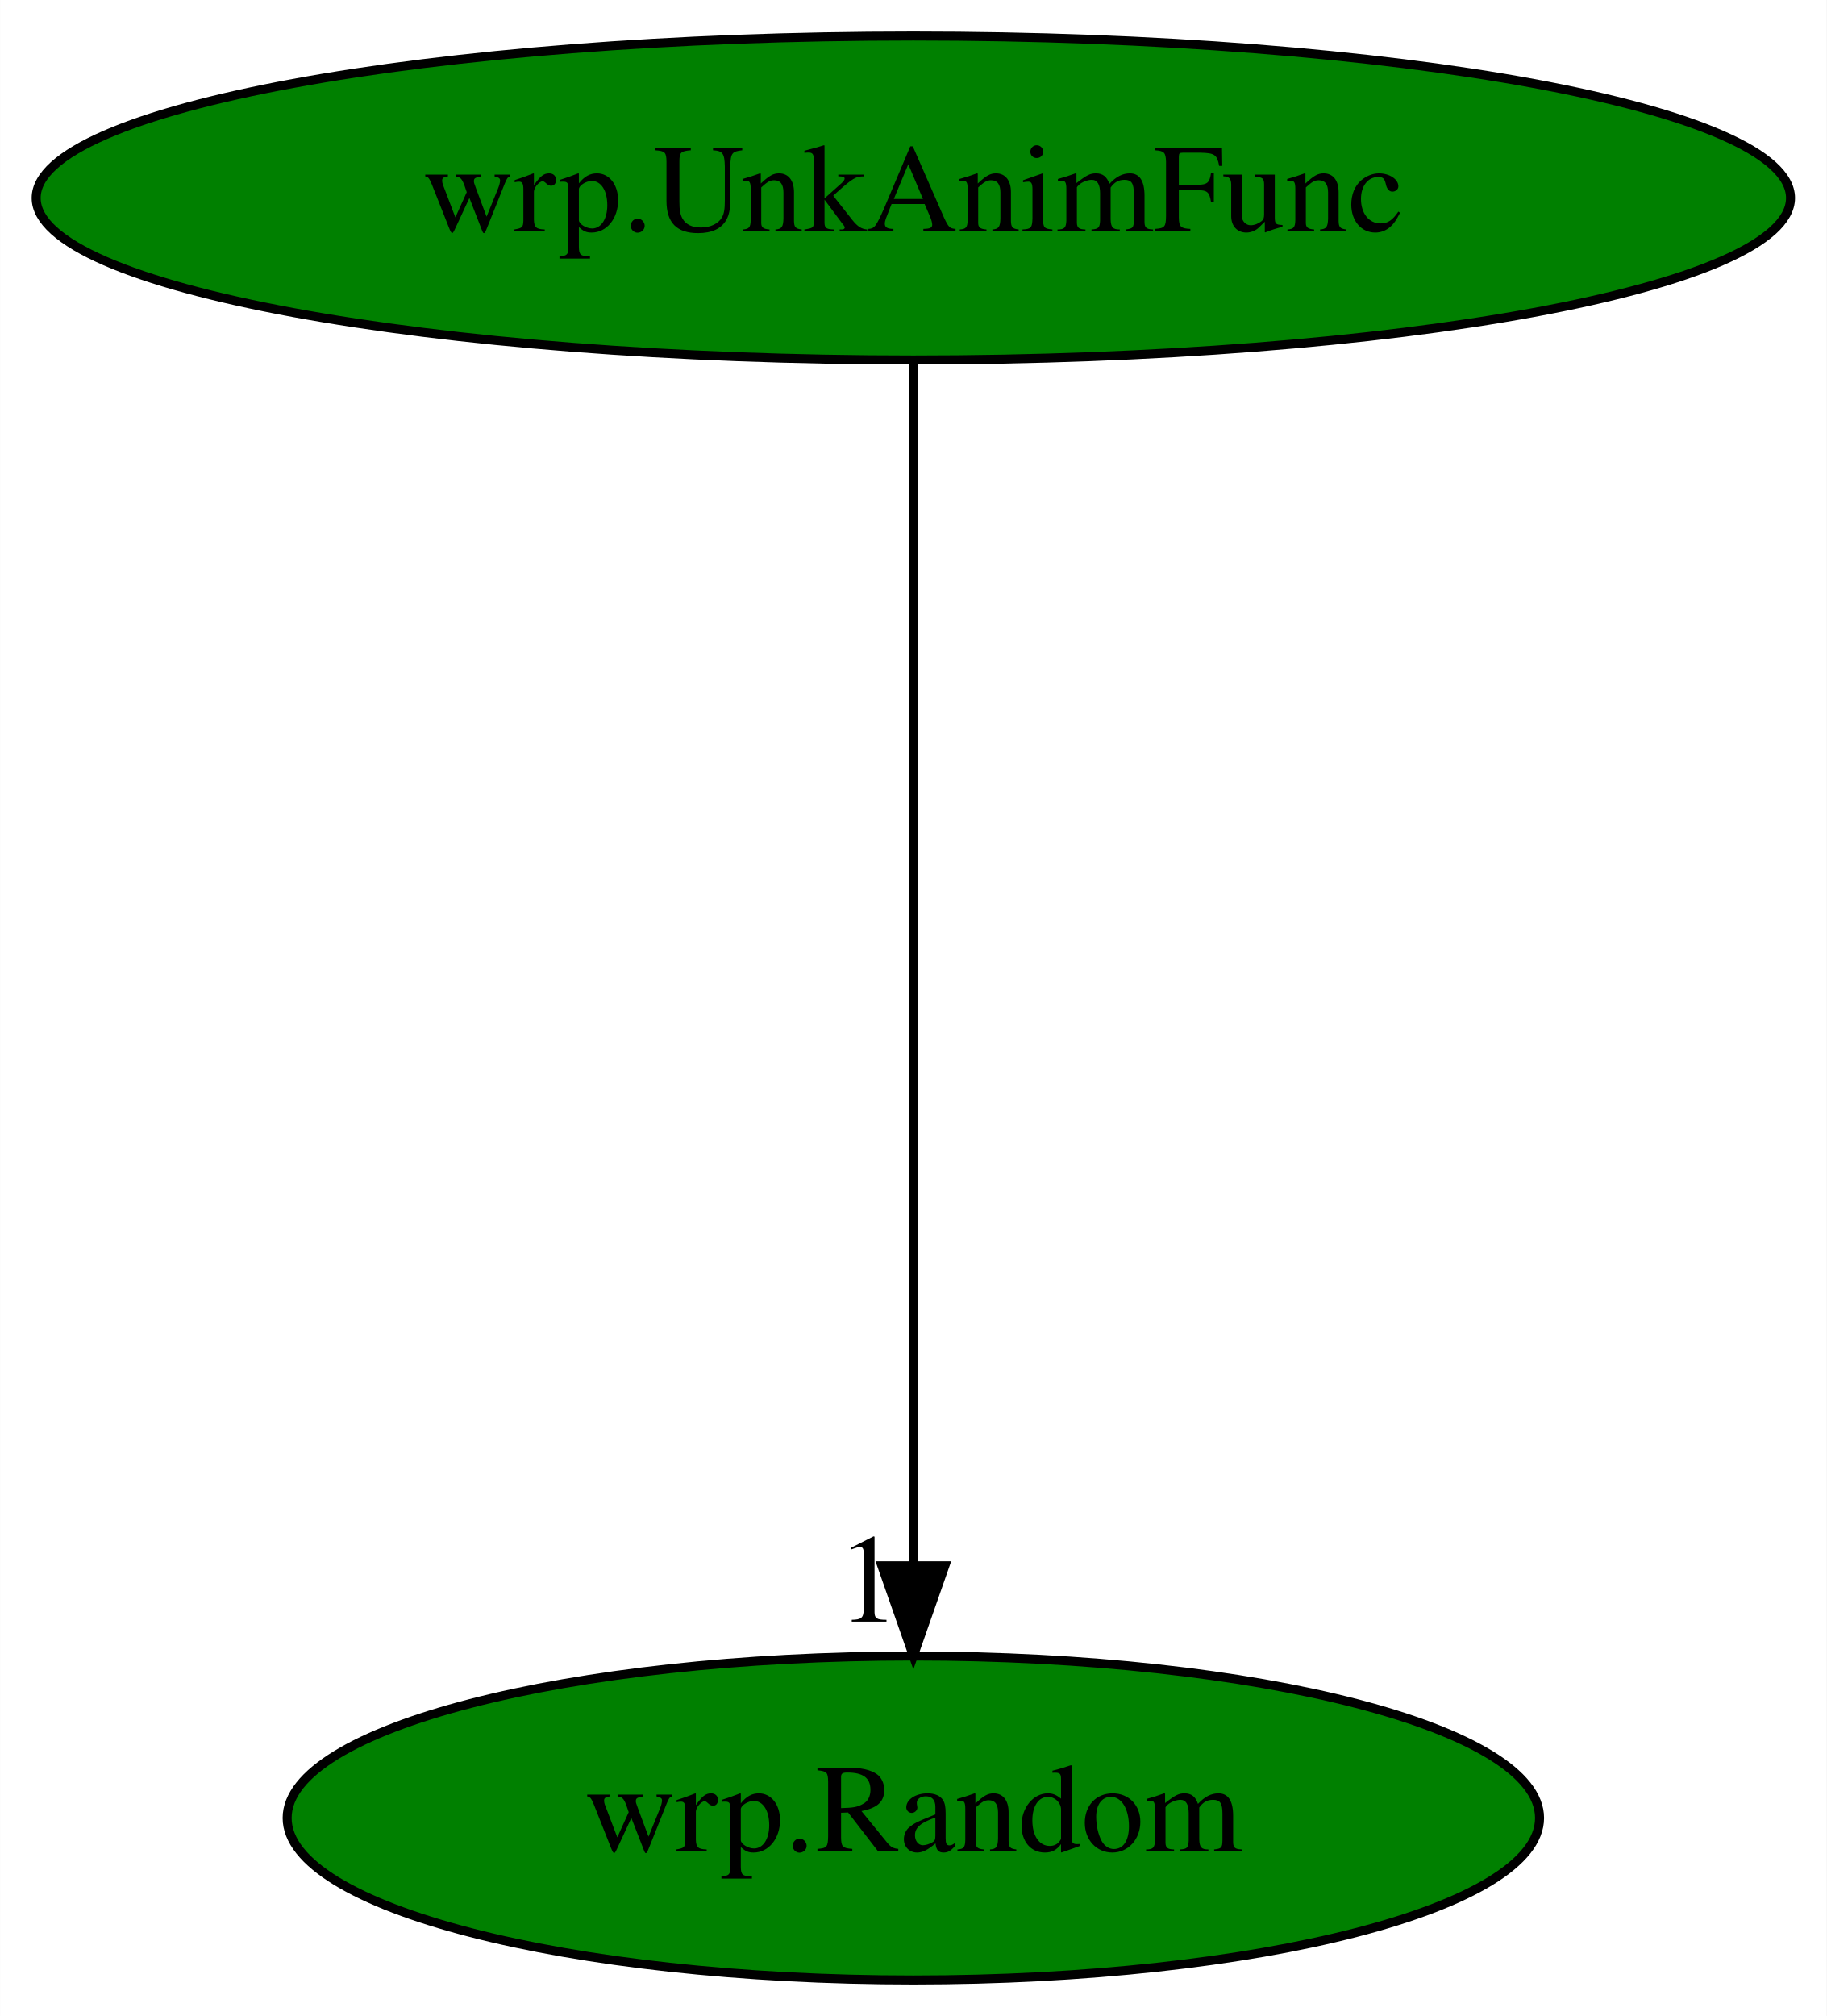
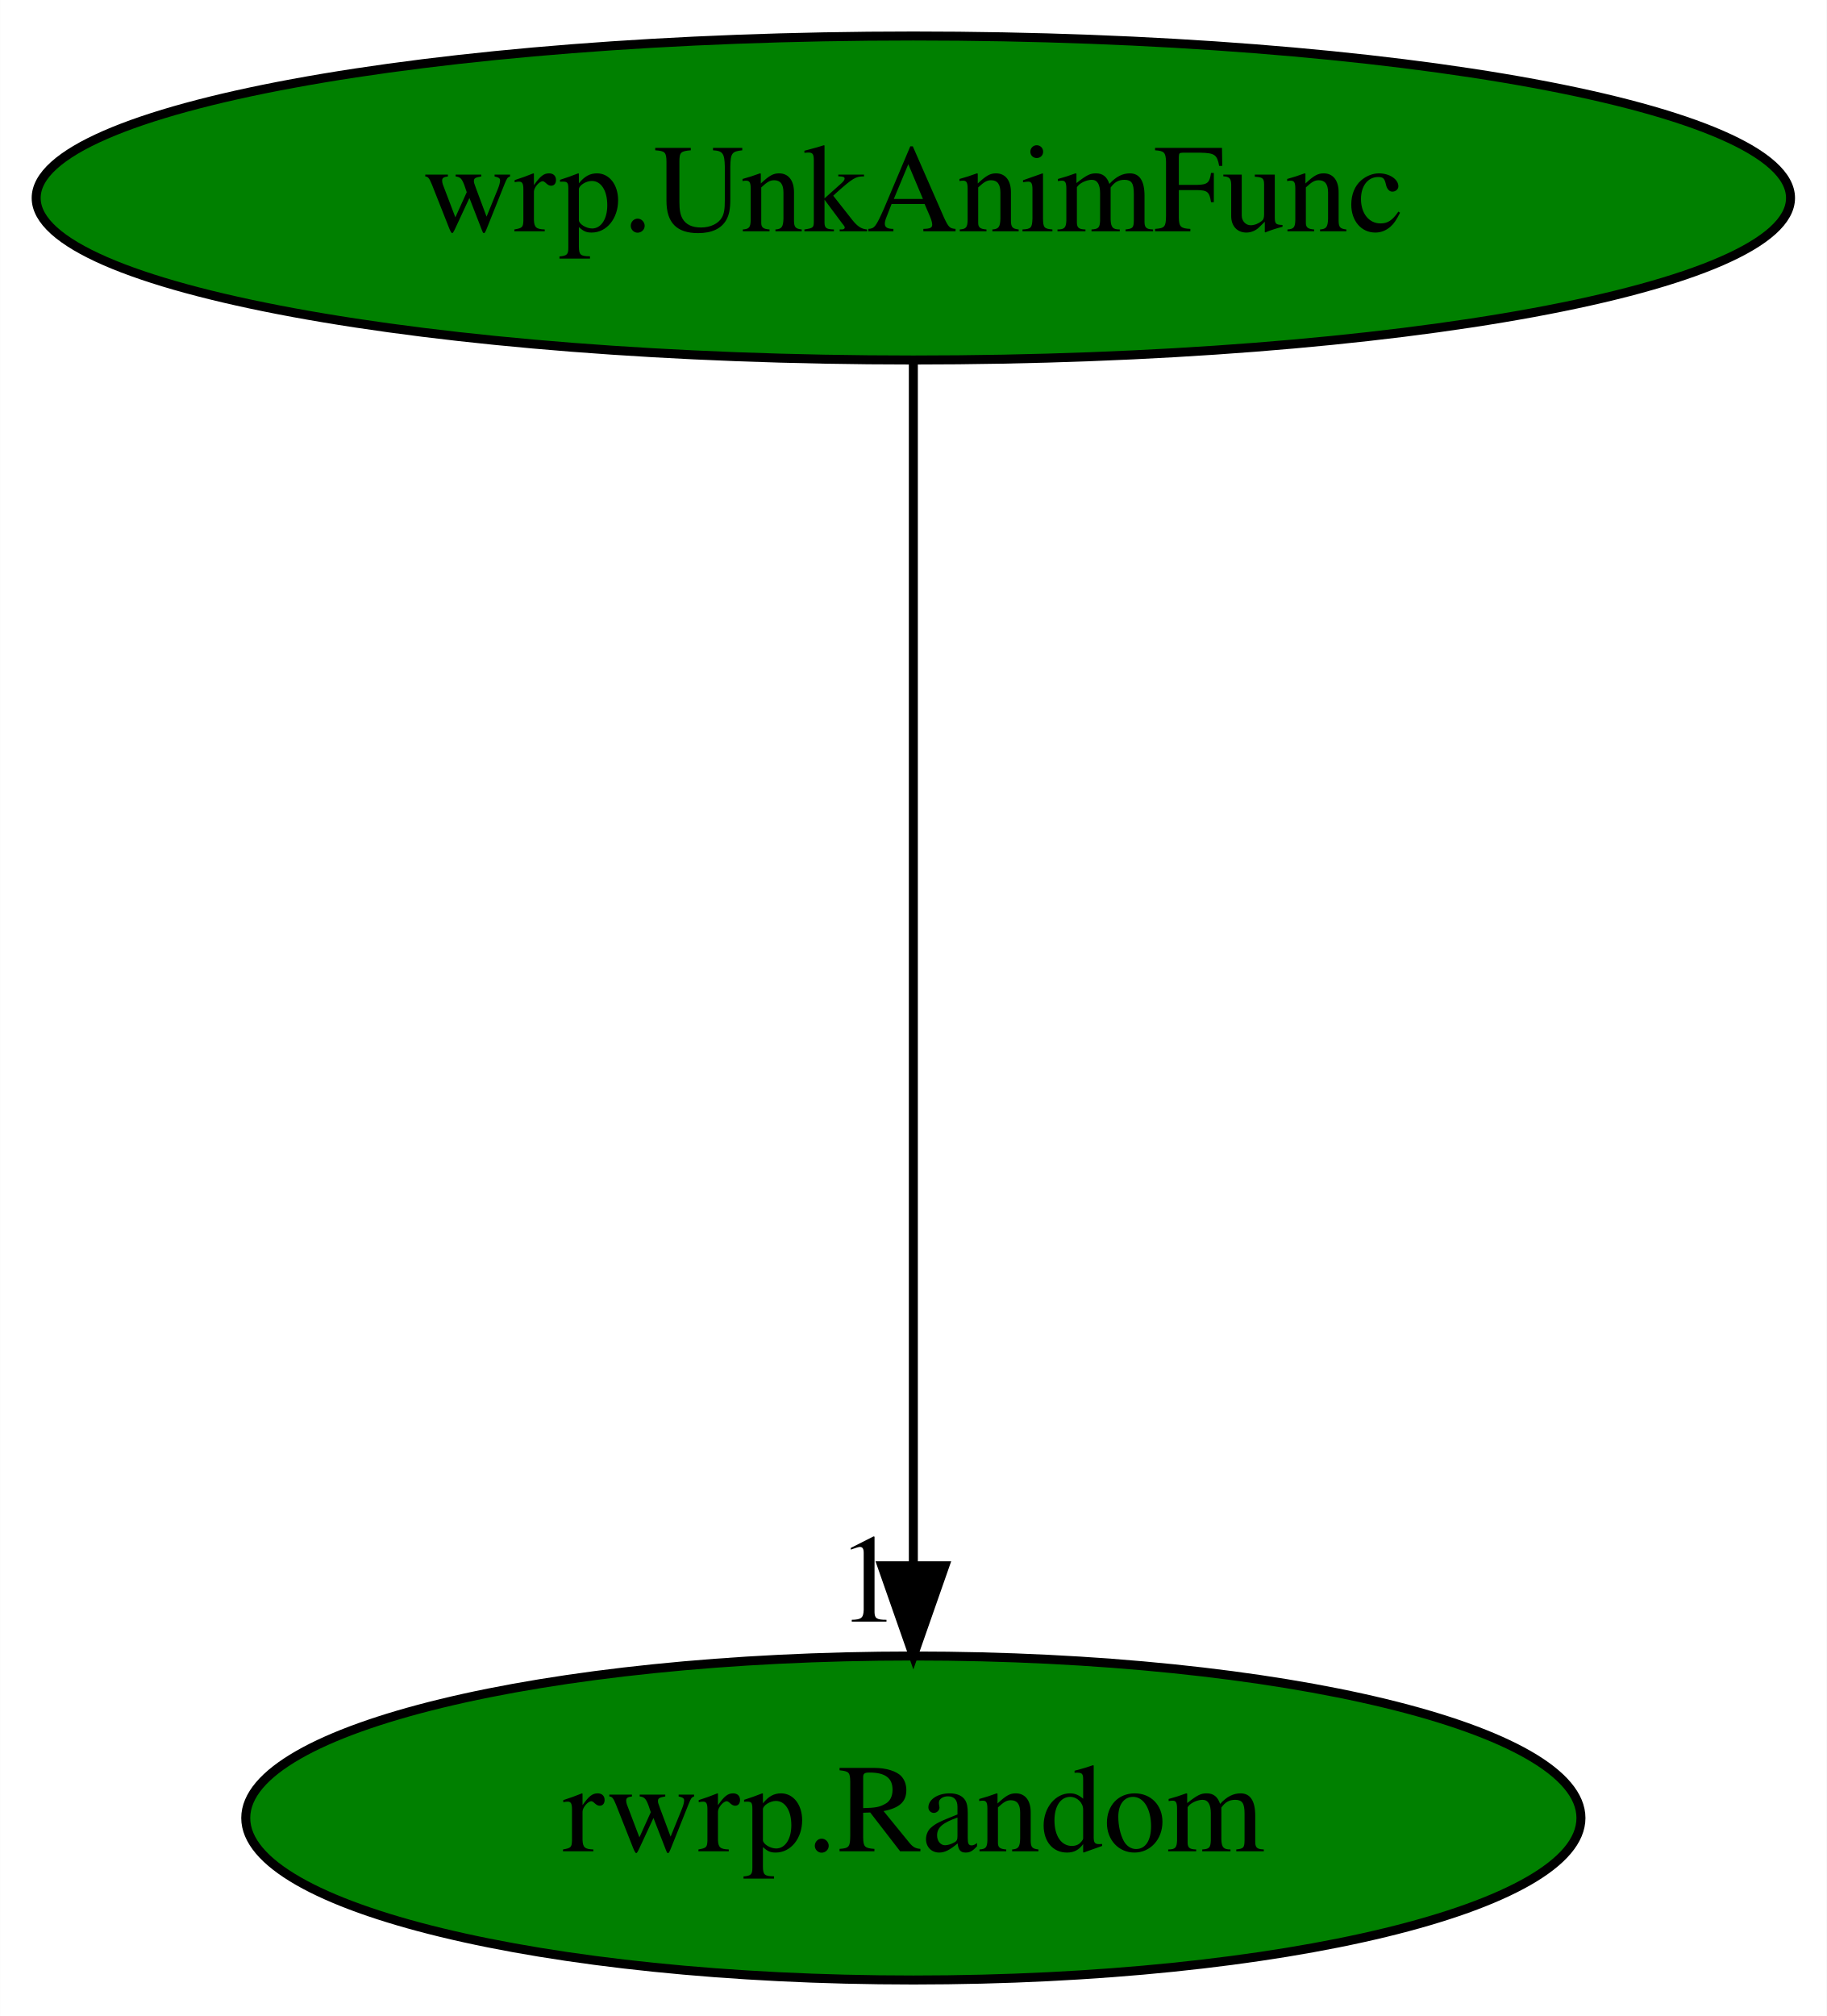
<svg xmlns="http://www.w3.org/2000/svg" xmlns:xlink="http://www.w3.org/1999/xlink" width="203pt" height="224pt" viewBox="0.00 0.00 202.98 224.00">
  <g id="graph0" class="graph" transform="scale(1 1) rotate(0) translate(4 220)">
    <polygon fill="white" stroke="transparent" points="-4,4 -4,-220 198.98,-220 198.98,4 -4,4" />
    <g id="node1" class="node">
      <ellipse fill="green" stroke="black" cx="97.49" cy="-198" rx="97.48" ry="18" />
      <text text-anchor="middle" x="97.49" y="-194.3" font-family="Times,serif" font-size="14.00">wrp.UnkAnimFunc</text>
    </g>
    <g id="node2" class="node">
      <g id="a_node2">
-         <a xlink:href="wrp.Random.svg" xlink:title="wrp.Random">
-           <ellipse fill="green" stroke="black" cx="97.49" cy="-18" rx="69.59" ry="18" />
-           <text text-anchor="middle" x="97.49" y="-14.3" font-family="Times,serif" font-size="14.00">wrp.Random</text>
+         <a xlink:href="rwrp.Random.svg" xlink:title="rwrp.Random">
+           <ellipse fill="green" stroke="black" cx="97.49" cy="-18" rx="74.19" ry="18" />
+           <text text-anchor="middle" x="97.49" y="-14.3" font-family="Times,serif" font-size="14.00">rwrp.Random</text>
        </a>
      </g>
    </g>
    <g id="edge1" class="edge">
      <path fill="none" stroke="black" d="M97.49,-179.93C97.49,-148.97 97.49,-83.3 97.49,-46.13" />
      <polygon fill="black" stroke="black" points="100.99,-46.02 97.49,-36.02 93.99,-46.02 100.99,-46.02" />
      <text text-anchor="middle" x="92.49" y="-39.82" font-family="Times,serif" font-size="14.00">1</text>
    </g>
  </g>
</svg>
